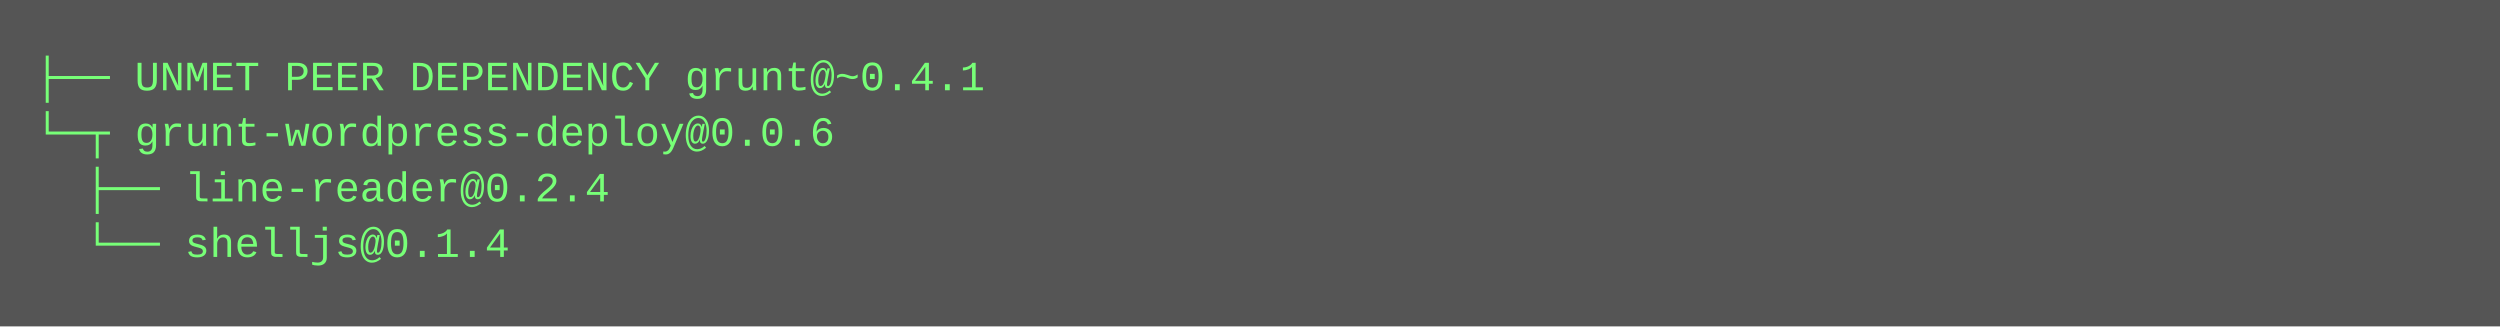
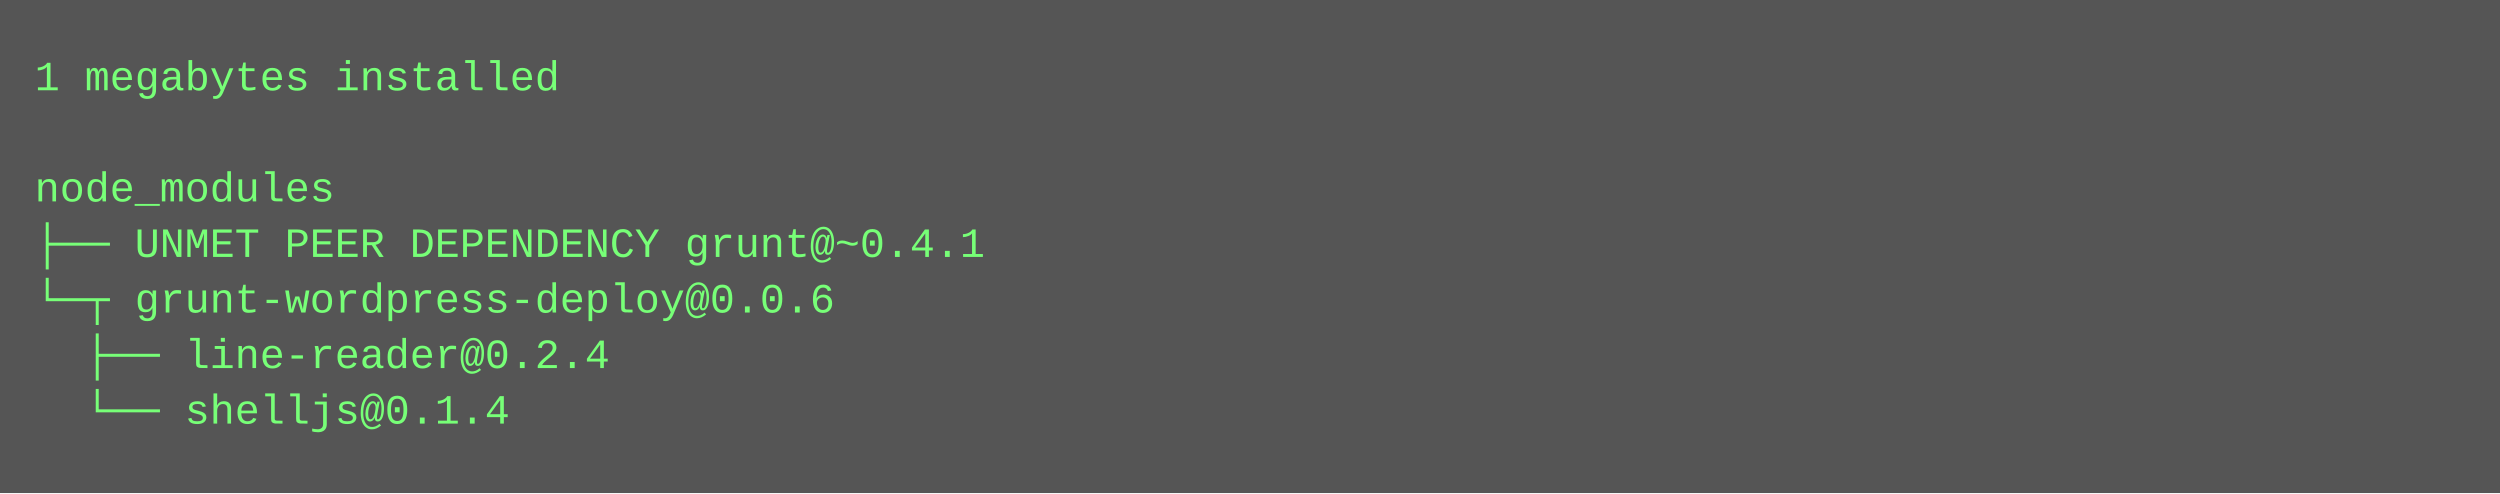
- <svg xmlns="http://www.w3.org/2000/svg" height="94" width="720">
-   <rect height="94" fill="#555" width="720" />
+ <svg xmlns="http://www.w3.org/2000/svg" height="142" width="720">
+   <rect height="142" fill="#555" width="720" />
  <text fill="#7f7" font-family="Courier New" font-size="12" xml:space="preserve">
-     <tspan x="10" y="26">├── UNMET PEER DEPENDENCY grunt@~0.4.1</tspan>
-     <tspan x="10" y="42">└─┬ grunt-wordpress-deploy@0.0.6 </tspan>
-     <tspan x="10" y="58">  ├── line-reader@0.2.4 </tspan>
-     <tspan x="10" y="74">  └── shelljs@0.1.4</tspan>
+     <tspan x="10" y="26">1 megabytes installed</tspan>
+     <tspan x="10" y="42" />
+     <tspan x="10" y="58">node_modules</tspan>
+     <tspan x="10" y="74">├── UNMET PEER DEPENDENCY grunt@~0.4.1</tspan>
+     <tspan x="10" y="90">└─┬ grunt-wordpress-deploy@0.0.6 </tspan>
+     <tspan x="10" y="106">  ├── line-reader@0.2.4 </tspan>
+     <tspan x="10" y="122">  └── shelljs@0.1.4</tspan>
  </text>
</svg>
